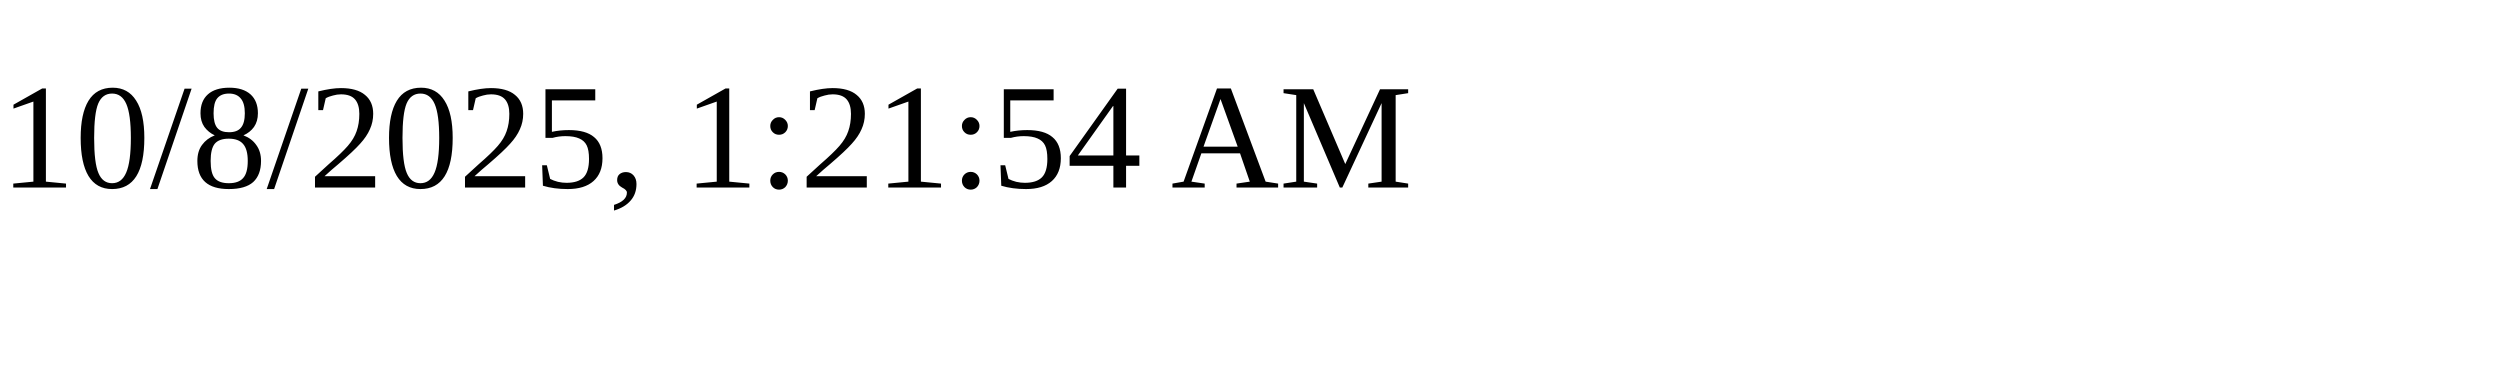
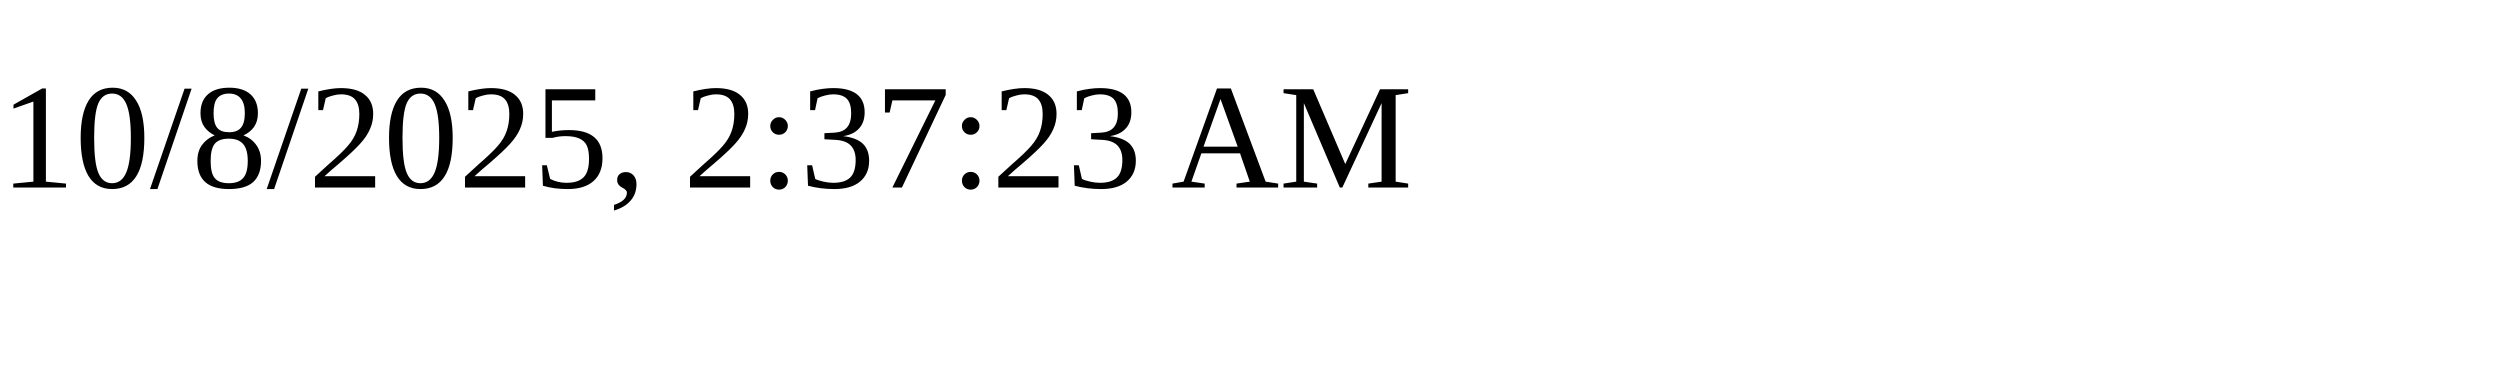
<svg xmlns="http://www.w3.org/2000/svg" height="30" width="200">
-   <text x="0" y="15">10/8/2025, 1:21:54 AM</text>
+   <text x="0" y="15">10/8/2025, 2:37:23 AM</text>
</svg>
